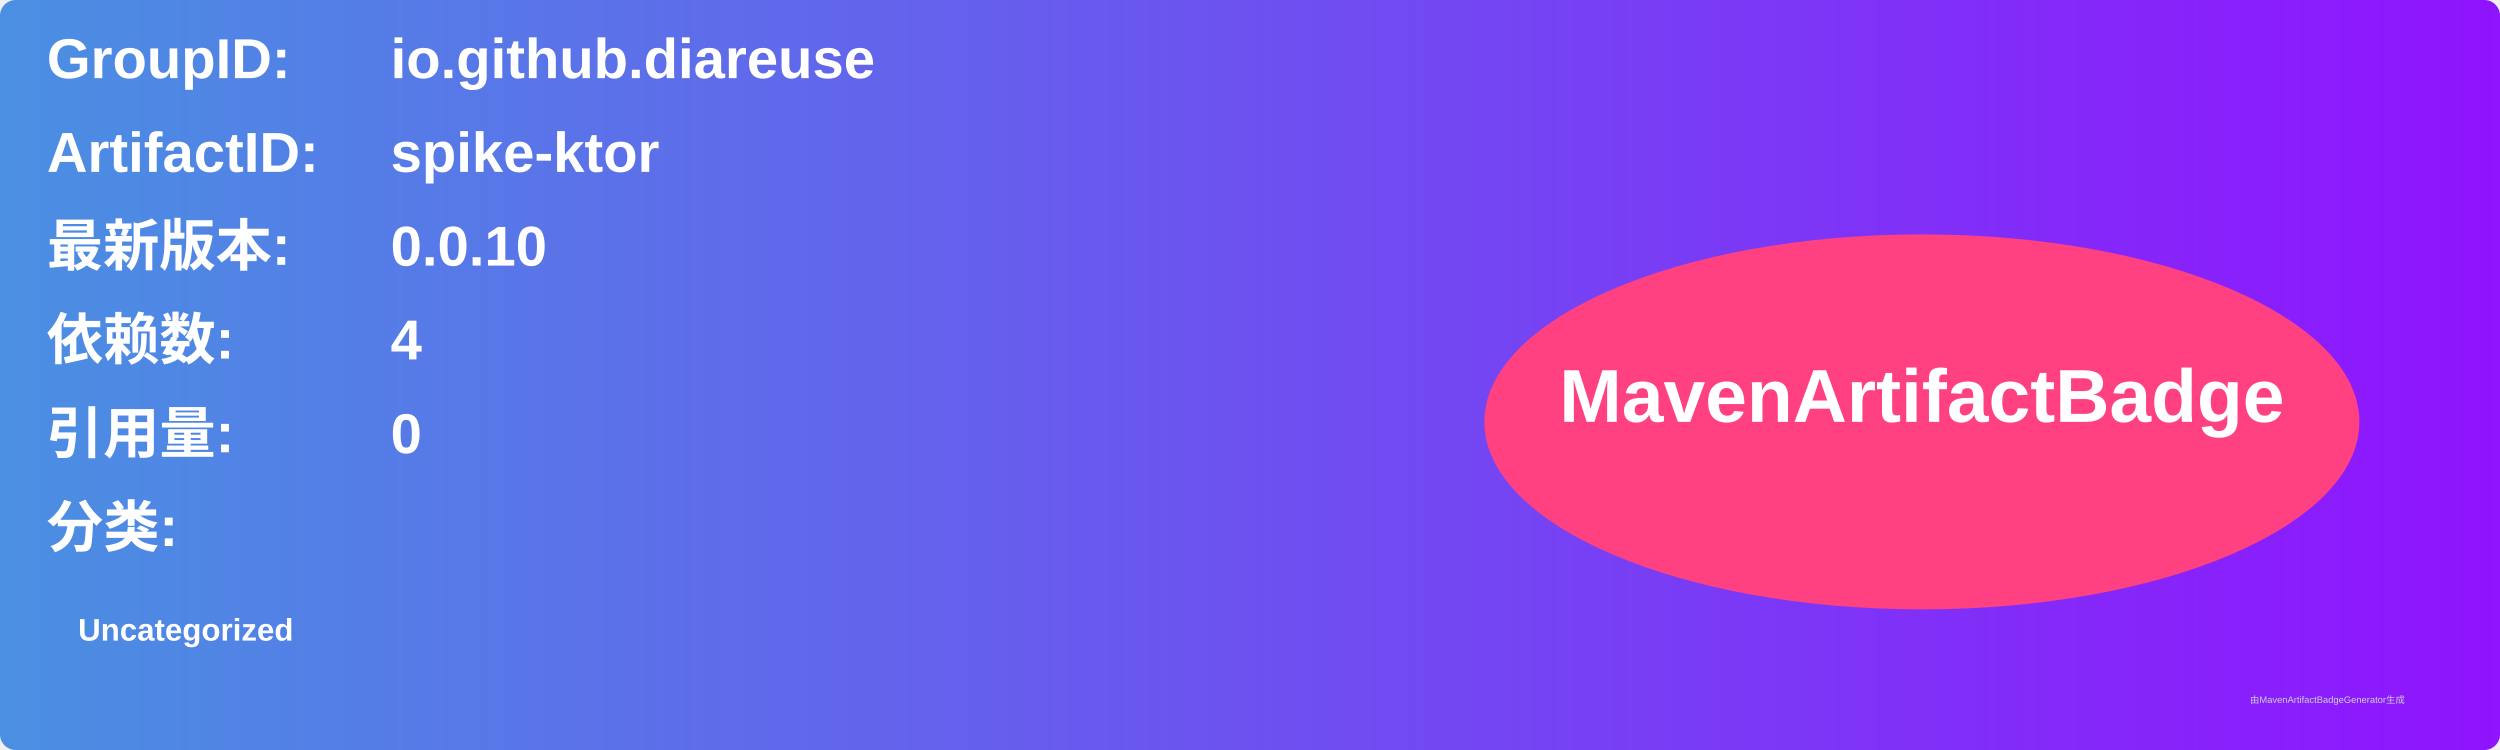
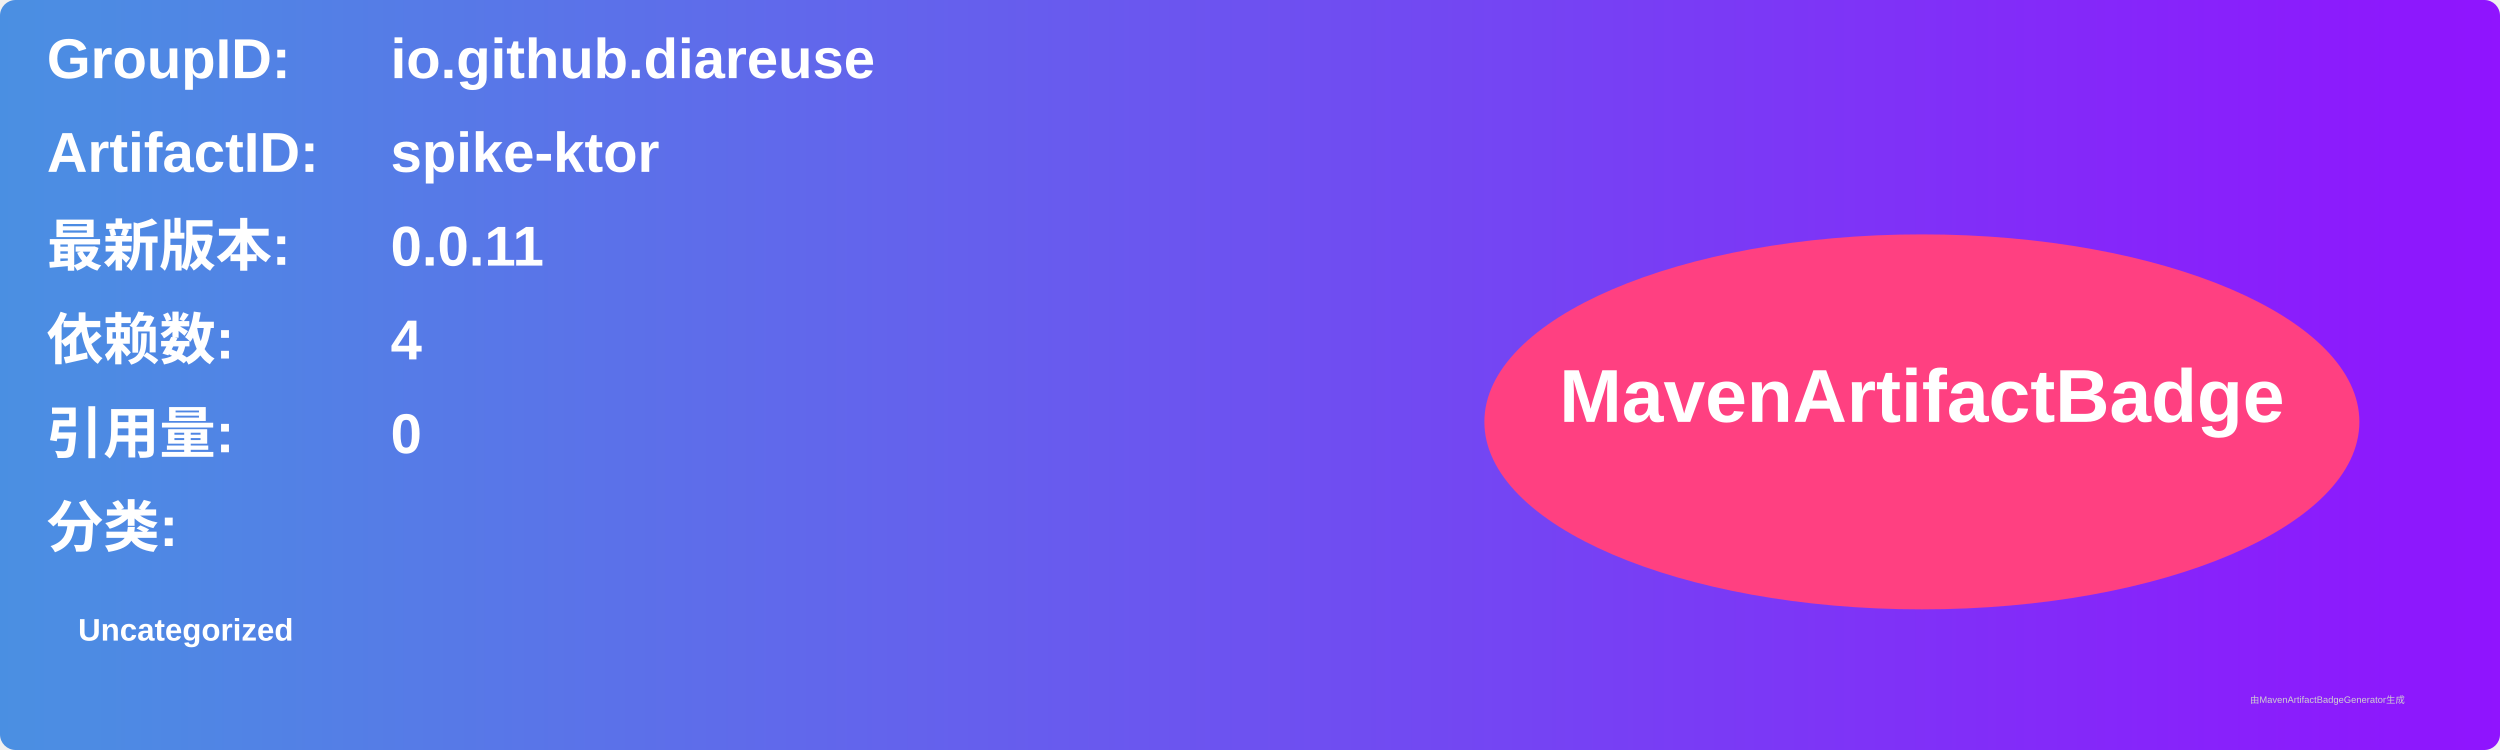
<svg xmlns="http://www.w3.org/2000/svg" width="800" height="240" viewBox="0 0 800 240">
  <linearGradient id="grad" x1="0%" y1="0%" x2="100%" y2="0%">
    <stop offset="0%" stop-color="#4a90e2" />
    <stop offset="100%" stop-color="#9013fe" />
  </linearGradient>
  <rect width="100%" height="100%" rx="5" ry="5" fill="url(#grad)" />
  <g transform="translate(15, 15)">
    <text x="0" y="10" font-family="Arial" font-size="18" fill="white" font-weight="bold" width="260">GroupID:</text>
    <text x="110" y="10" font-family="Arial" font-size="18" fill="white" font-weight="bold" width="460">io.github.diareuse</text>
    <text x="0" y="40" font-family="Arial" font-size="18" fill="white" font-weight="bold" width="260">ArtifactID:</text>
    <text x="110" y="40" font-family="Arial" font-size="18" fill="white" font-weight="bold" width="460">spike-ktor</text>
    <text x="0" y="70" font-family="Arial" font-size="18" fill="white" font-weight="bold">最新版本:</text>
    <text x="110" y="70" font-family="Arial" font-size="18" fill="white" font-weight="bold">
-       <tspan font-weight="bold">0.0.10</tspan>
+       <tspan font-weight="bold">0.0.11</tspan>
    </text>
    <text x="0" y="100" font-family="Arial" font-size="18" fill="white" font-weight="bold">依赖数: </text>
    <text x="110" y="100" font-family="Arial" font-size="18" fill="white">
      <tspan font-weight="bold">4</tspan>
    </text>
    <text x="0" y="130" font-family="Arial" font-size="18" fill="white" font-weight="bold">引用量: </text>
    <text x="110" y="130" font-family="Arial" font-size="18" fill="white">
      <tspan font-weight="bold">0</tspan>
    </text>
    <text x="0" y="160" font-family="Arial" font-size="18" fill="white" font-weight="bold">分类:</text>
    <text x="10" y="190" font-family="Arial" font-size="10" fill="white">
      <tspan font-weight="bold">Uncategorized</tspan>
    </text>
    <ellipse cx="600" cy="120" rx="140" ry="60" fill="#ff4081" />
    <text x="600" y="120" text-anchor="middle" font-family="Arial" font-size="24" fill="white" font-weight="bold">MavenArtifactBadge</text>
  </g>
  <text x="720" y="225" font-family="Arial" font-size="3" fill="#d0d0d0">由MavenArtifactBadgeGenerator生成</text>
</svg>
